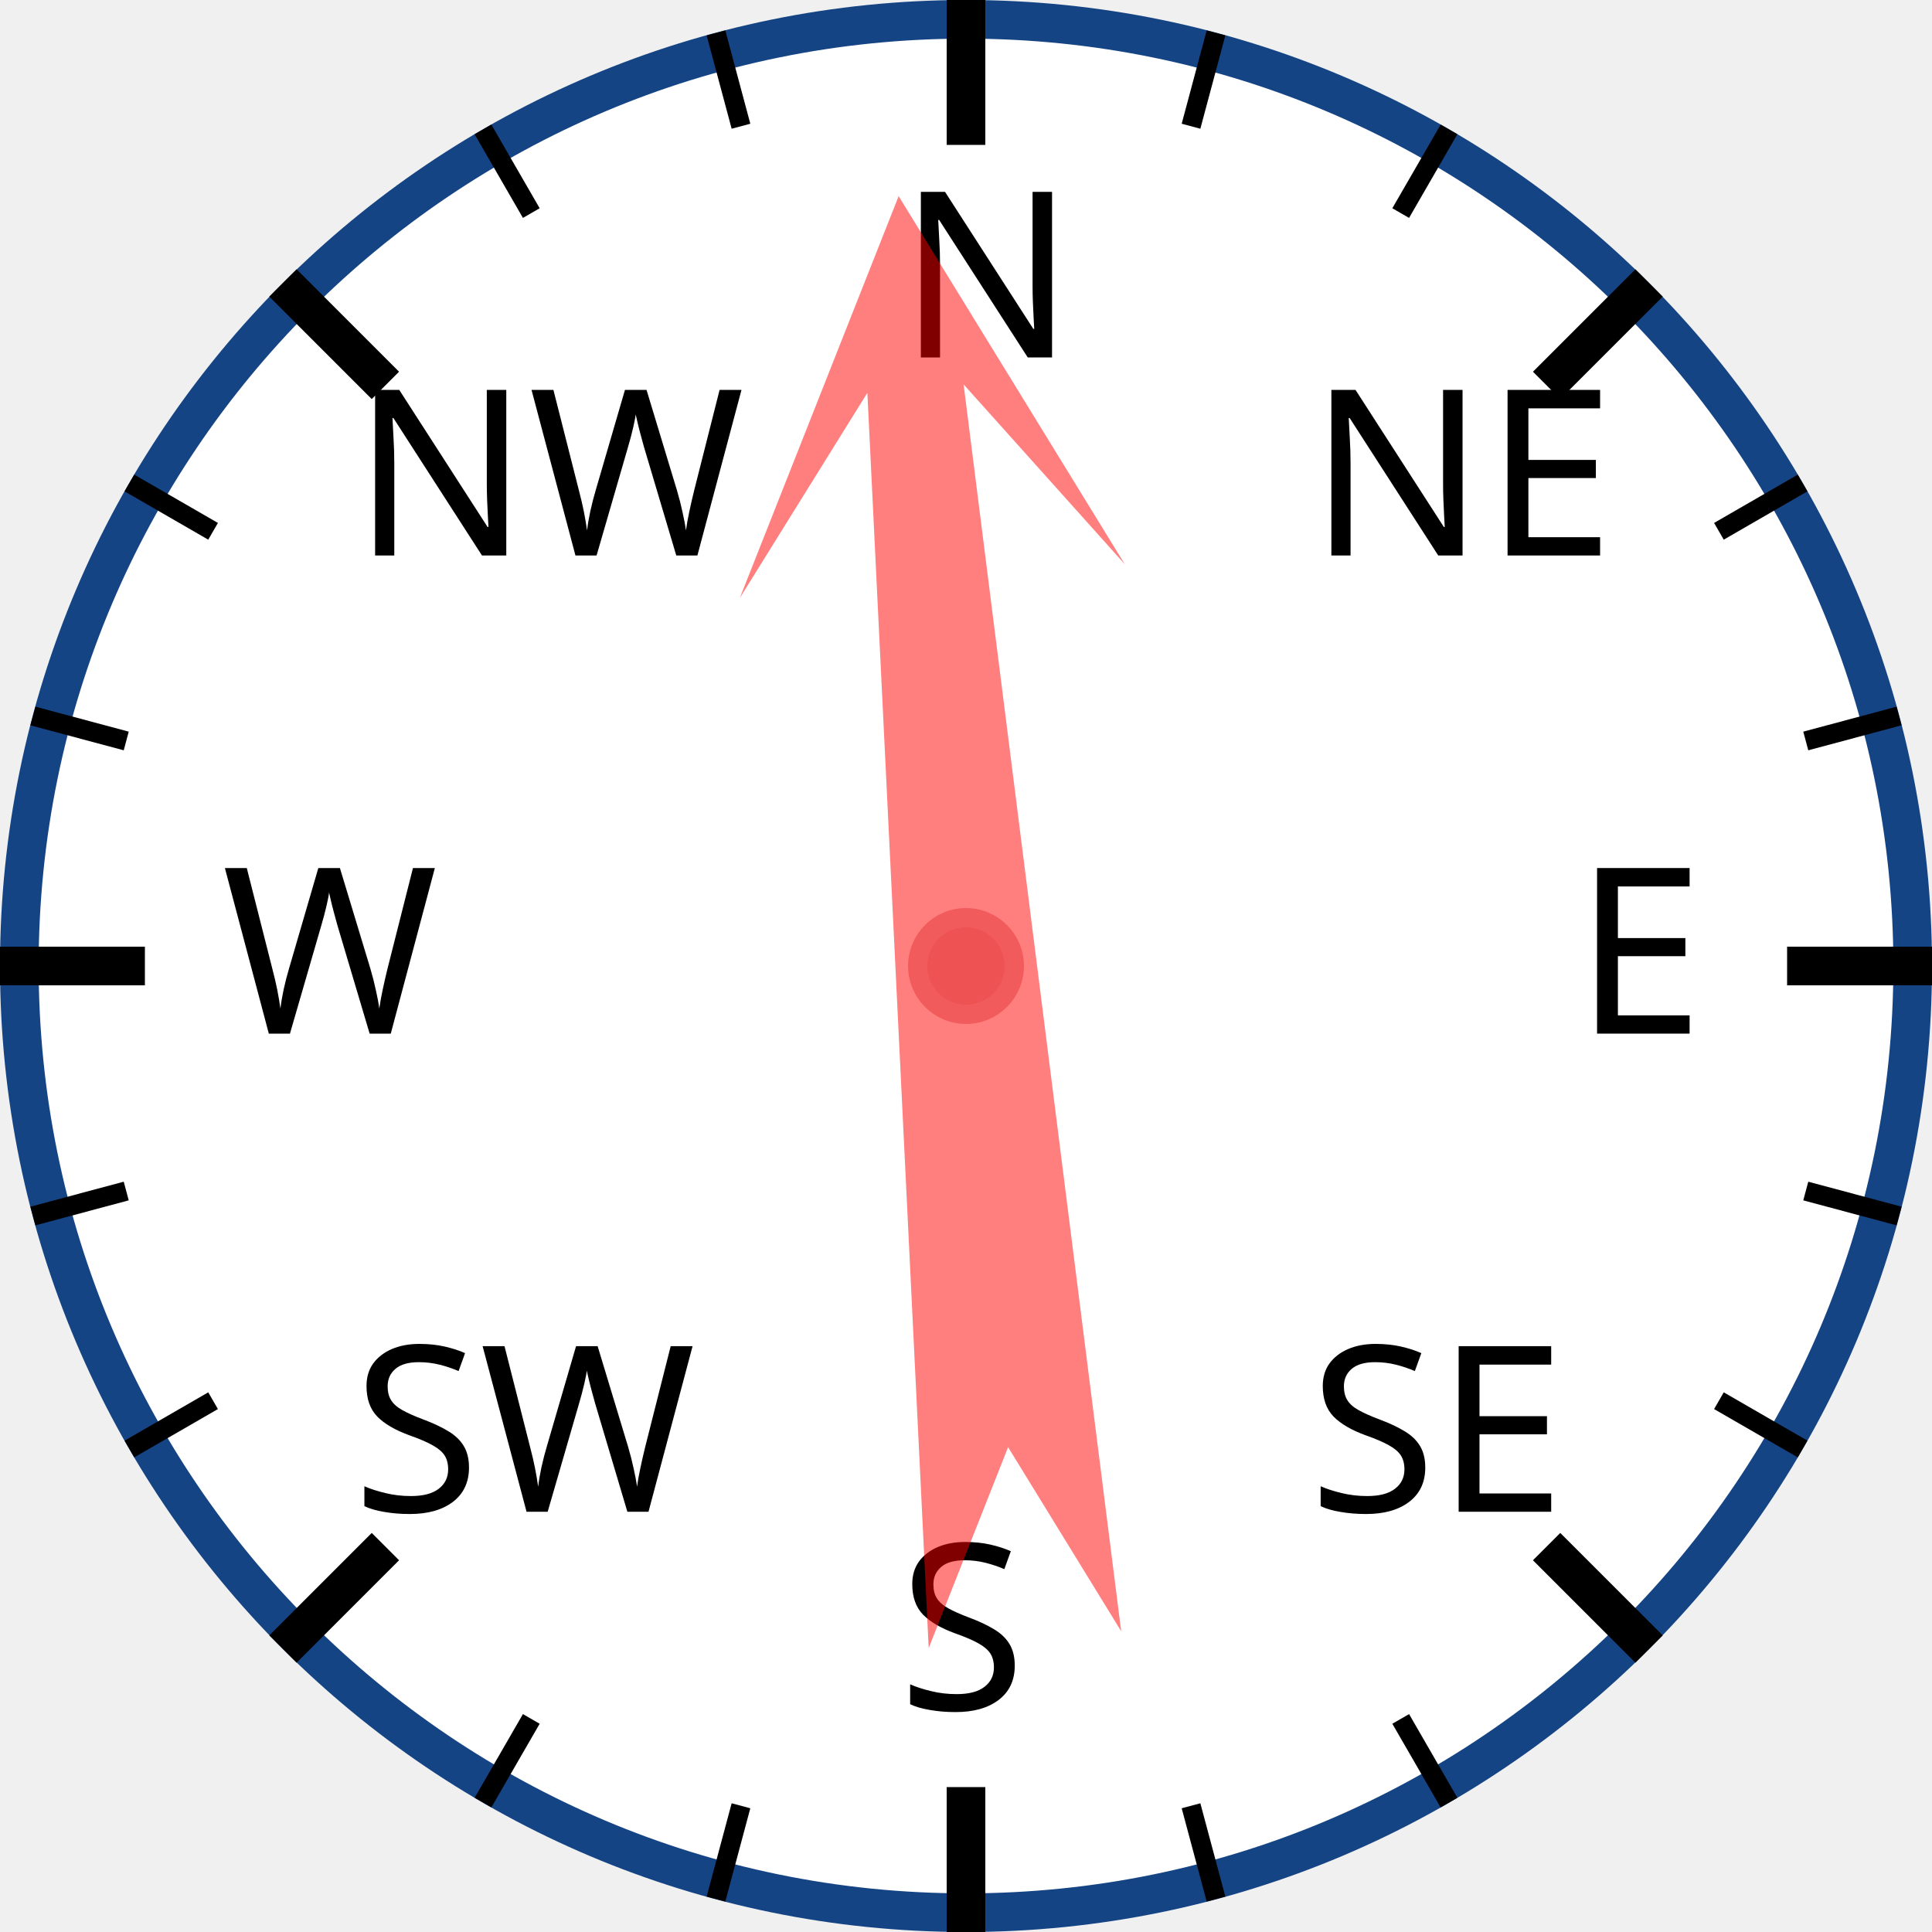
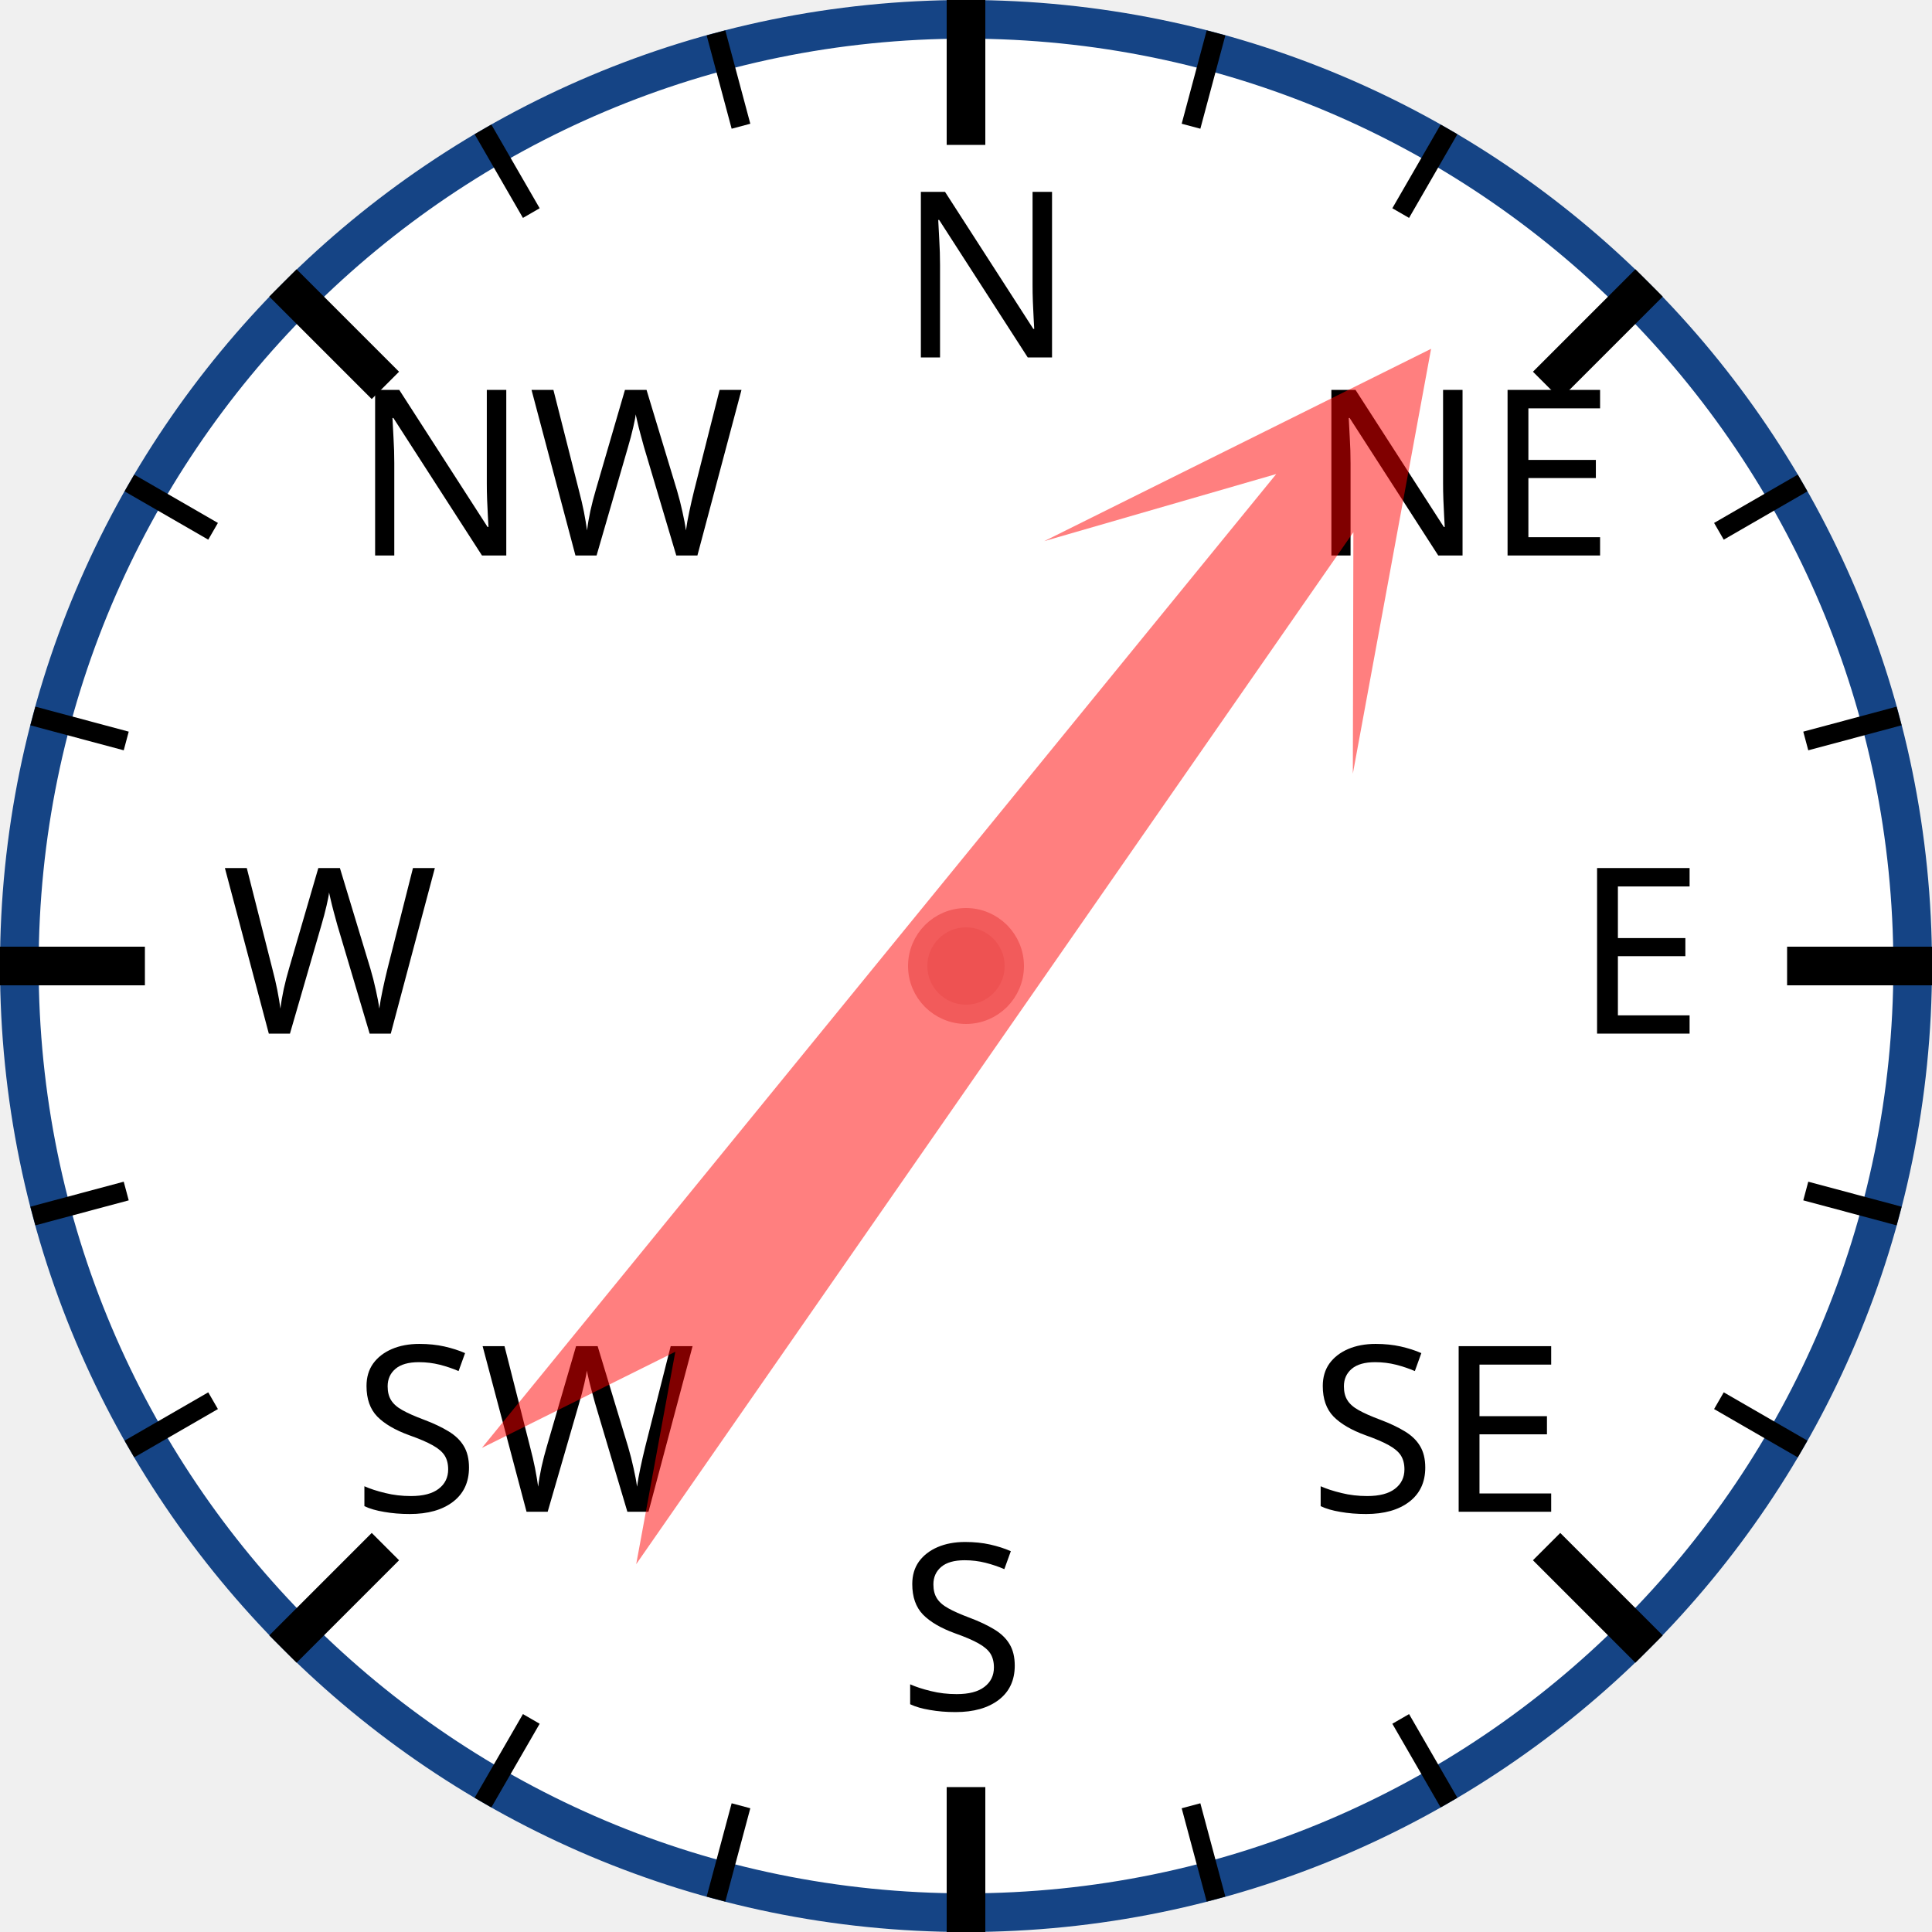
<svg xmlns="http://www.w3.org/2000/svg" width="120px" height="120px" viewBox="0 0 200 200">
  <circle cx="100" cy="100" r="98" style="fill: white; stroke: #154485; stroke-width: 4;" />
  <text x="93.0" y="37.0" style="font-family: sans-serif; font-size: 18pt;">N</text>
  <line x1="100.0" y1="0.0" x2="100.0" y2="15.0" style="stroke: black; stroke-width: 4;" />
  <line x1="74.118" y1="3.407" x2="76.706" y2="13.067" style="stroke: black; stroke-width: 2;" />
  <line x1="50" y1="13.397" x2="55" y2="22.058" style="stroke: black; stroke-width: 2;" />
  <text x="36.503" y="57.503" style="font-family: sans-serif; font-size: 18pt;">NW</text>
  <line x1="29.289" y1="29.289" x2="39.896" y2="39.896" style="stroke: black; stroke-width: 4;" />
  <line x1="13.397" y1="50" x2="22.058" y2="55" style="stroke: black; stroke-width: 2;" />
  <line x1="3.407" y1="74.118" x2="13.067" y2="76.706" style="stroke: black; stroke-width: 2;" />
  <text x="23.0" y="107.0" style="font-family: sans-serif; font-size: 18pt;">W</text>
  <line x1="0.0" y1="100.0" x2="15.0" y2="100.0" style="stroke: black; stroke-width: 4;" />
  <line x1="3.407" y1="125.882" x2="13.067" y2="123.294" style="stroke: black; stroke-width: 2;" />
  <line x1="13.397" y1="150" x2="22.058" y2="145" style="stroke: black; stroke-width: 2;" />
  <text x="36.503" y="156.497" style="font-family: sans-serif; font-size: 18pt;">SW</text>
  <line x1="29.289" y1="170.711" x2="39.896" y2="160.104" style="stroke: black; stroke-width: 4;" />
  <line x1="50" y1="186.603" x2="55" y2="177.942" style="stroke: black; stroke-width: 2;" />
  <line x1="74.118" y1="196.593" x2="76.706" y2="186.933" style="stroke: black; stroke-width: 2;" />
  <text x="93" y="177.0" style="font-family: sans-serif; font-size: 18pt;">S</text>
  <line x1="100" y1="200.0" x2="100" y2="185.0" style="stroke: black; stroke-width: 4;" />
  <line x1="125.882" y1="196.593" x2="123.294" y2="186.933" style="stroke: black; stroke-width: 2;" />
  <line x1="150.0" y1="186.603" x2="145.0" y2="177.942" style="stroke: black; stroke-width: 2;" />
  <text x="135.497" y="156.497" style="font-family: sans-serif; font-size: 18pt;">SE</text>
  <line x1="170.711" y1="170.711" x2="160.104" y2="160.104" style="stroke: black; stroke-width: 4;" />
  <line x1="186.603" y1="150" x2="177.942" y2="145" style="stroke: black; stroke-width: 2;" />
  <line x1="196.593" y1="125.882" x2="186.933" y2="123.294" style="stroke: black; stroke-width: 2;" />
  <text x="163.0" y="107" style="font-family: sans-serif; font-size: 18pt;">E</text>
  <line x1="200.0" y1="100" x2="185.0" y2="100" style="stroke: black; stroke-width: 4;" />
  <line x1="196.593" y1="74.118" x2="186.933" y2="76.706" style="stroke: black; stroke-width: 2;" />
  <line x1="186.603" y1="50" x2="177.942" y2="55" style="stroke: black; stroke-width: 2;" />
  <text x="135.497" y="57.503" style="font-family: sans-serif; font-size: 18pt;">NE</text>
  <line x1="170.711" y1="29.289" x2="160.104" y2="39.896" style="stroke: black; stroke-width: 4;" />
  <line x1="150" y1="13.397" x2="145" y2="22.058" style="stroke: black; stroke-width: 2;" />
  <line x1="125.882" y1="3.407" x2="123.294" y2="13.067" style="stroke: black; stroke-width: 2;" />
-   <polygon points="100 20 120 60 105 40 110 170 100 150 90 170 95 40 80 60" style="fill: red; fill-opacity: 0.5;" transform="rotate(355,100,100)" />
+   <polygon points="100 20 120 60 105 40 110 170 100 150 90 170 95 40 80 60" style="fill: red; fill-opacity: 0.5;" transform="rotate(37,100,100)" />
  <circle cx="100" cy="100" r="5" style="fill: #EE5252; stroke: #F25B5B; stroke-width: 2;" />
</svg>
